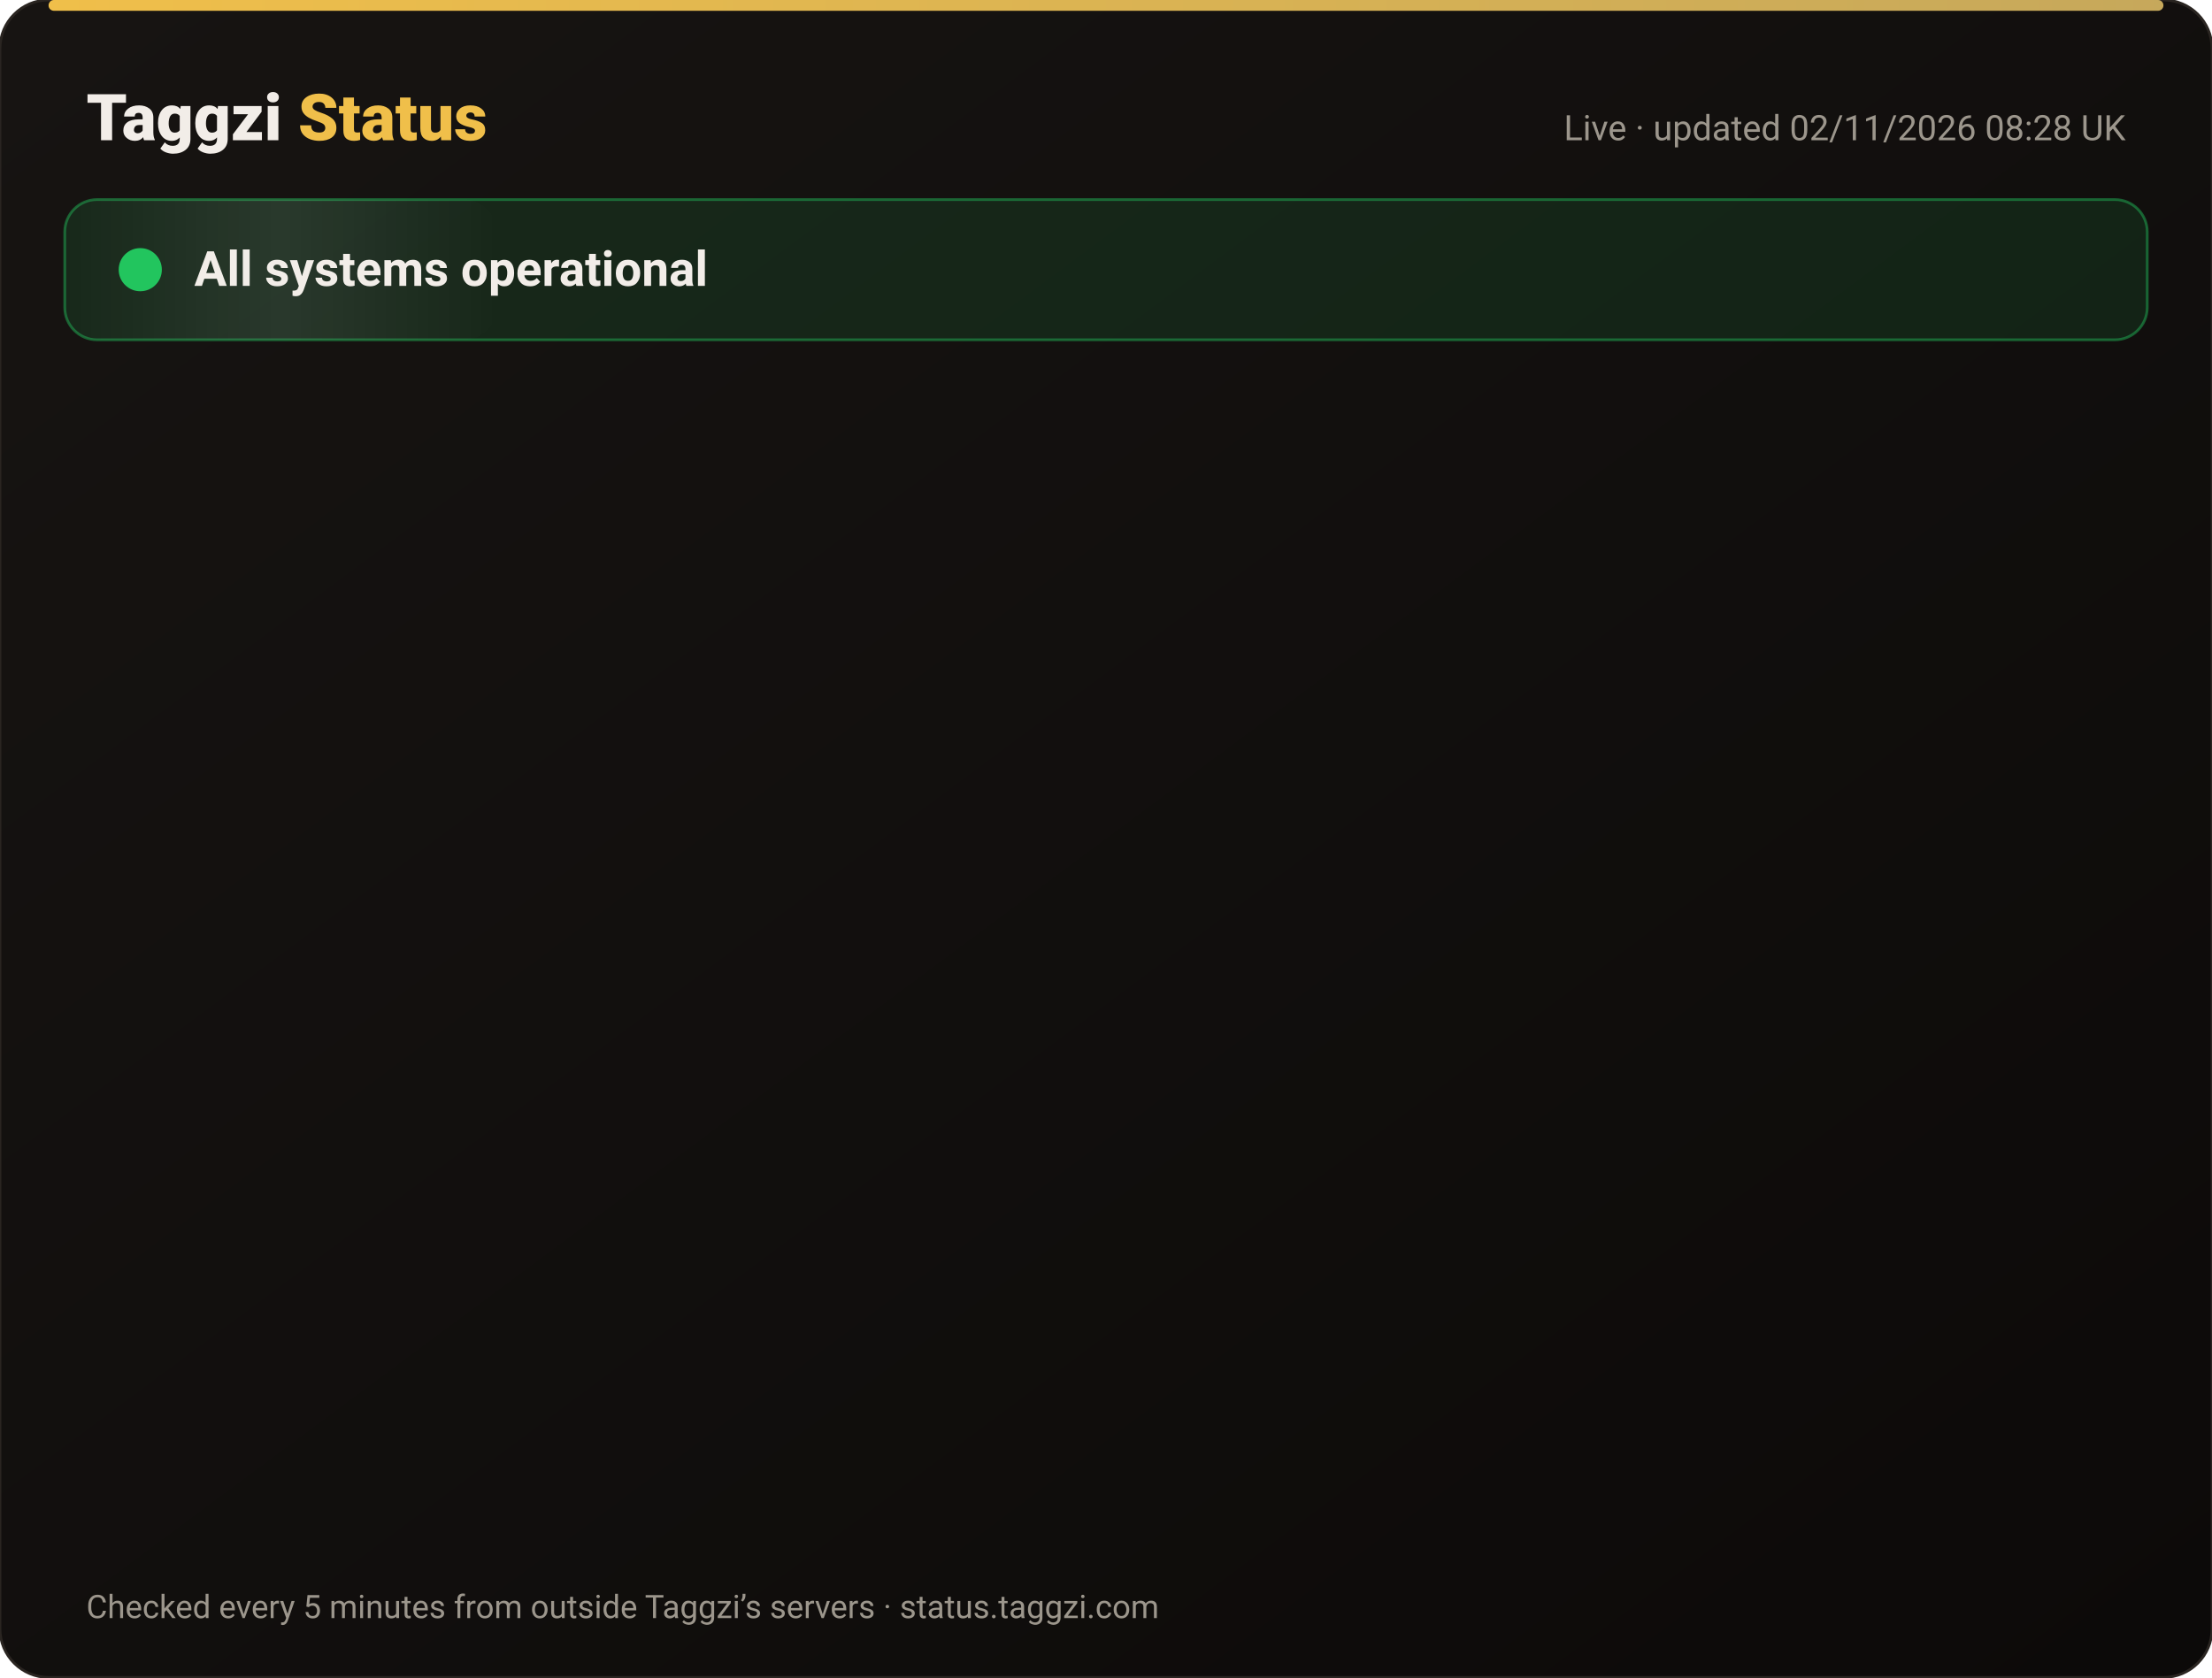
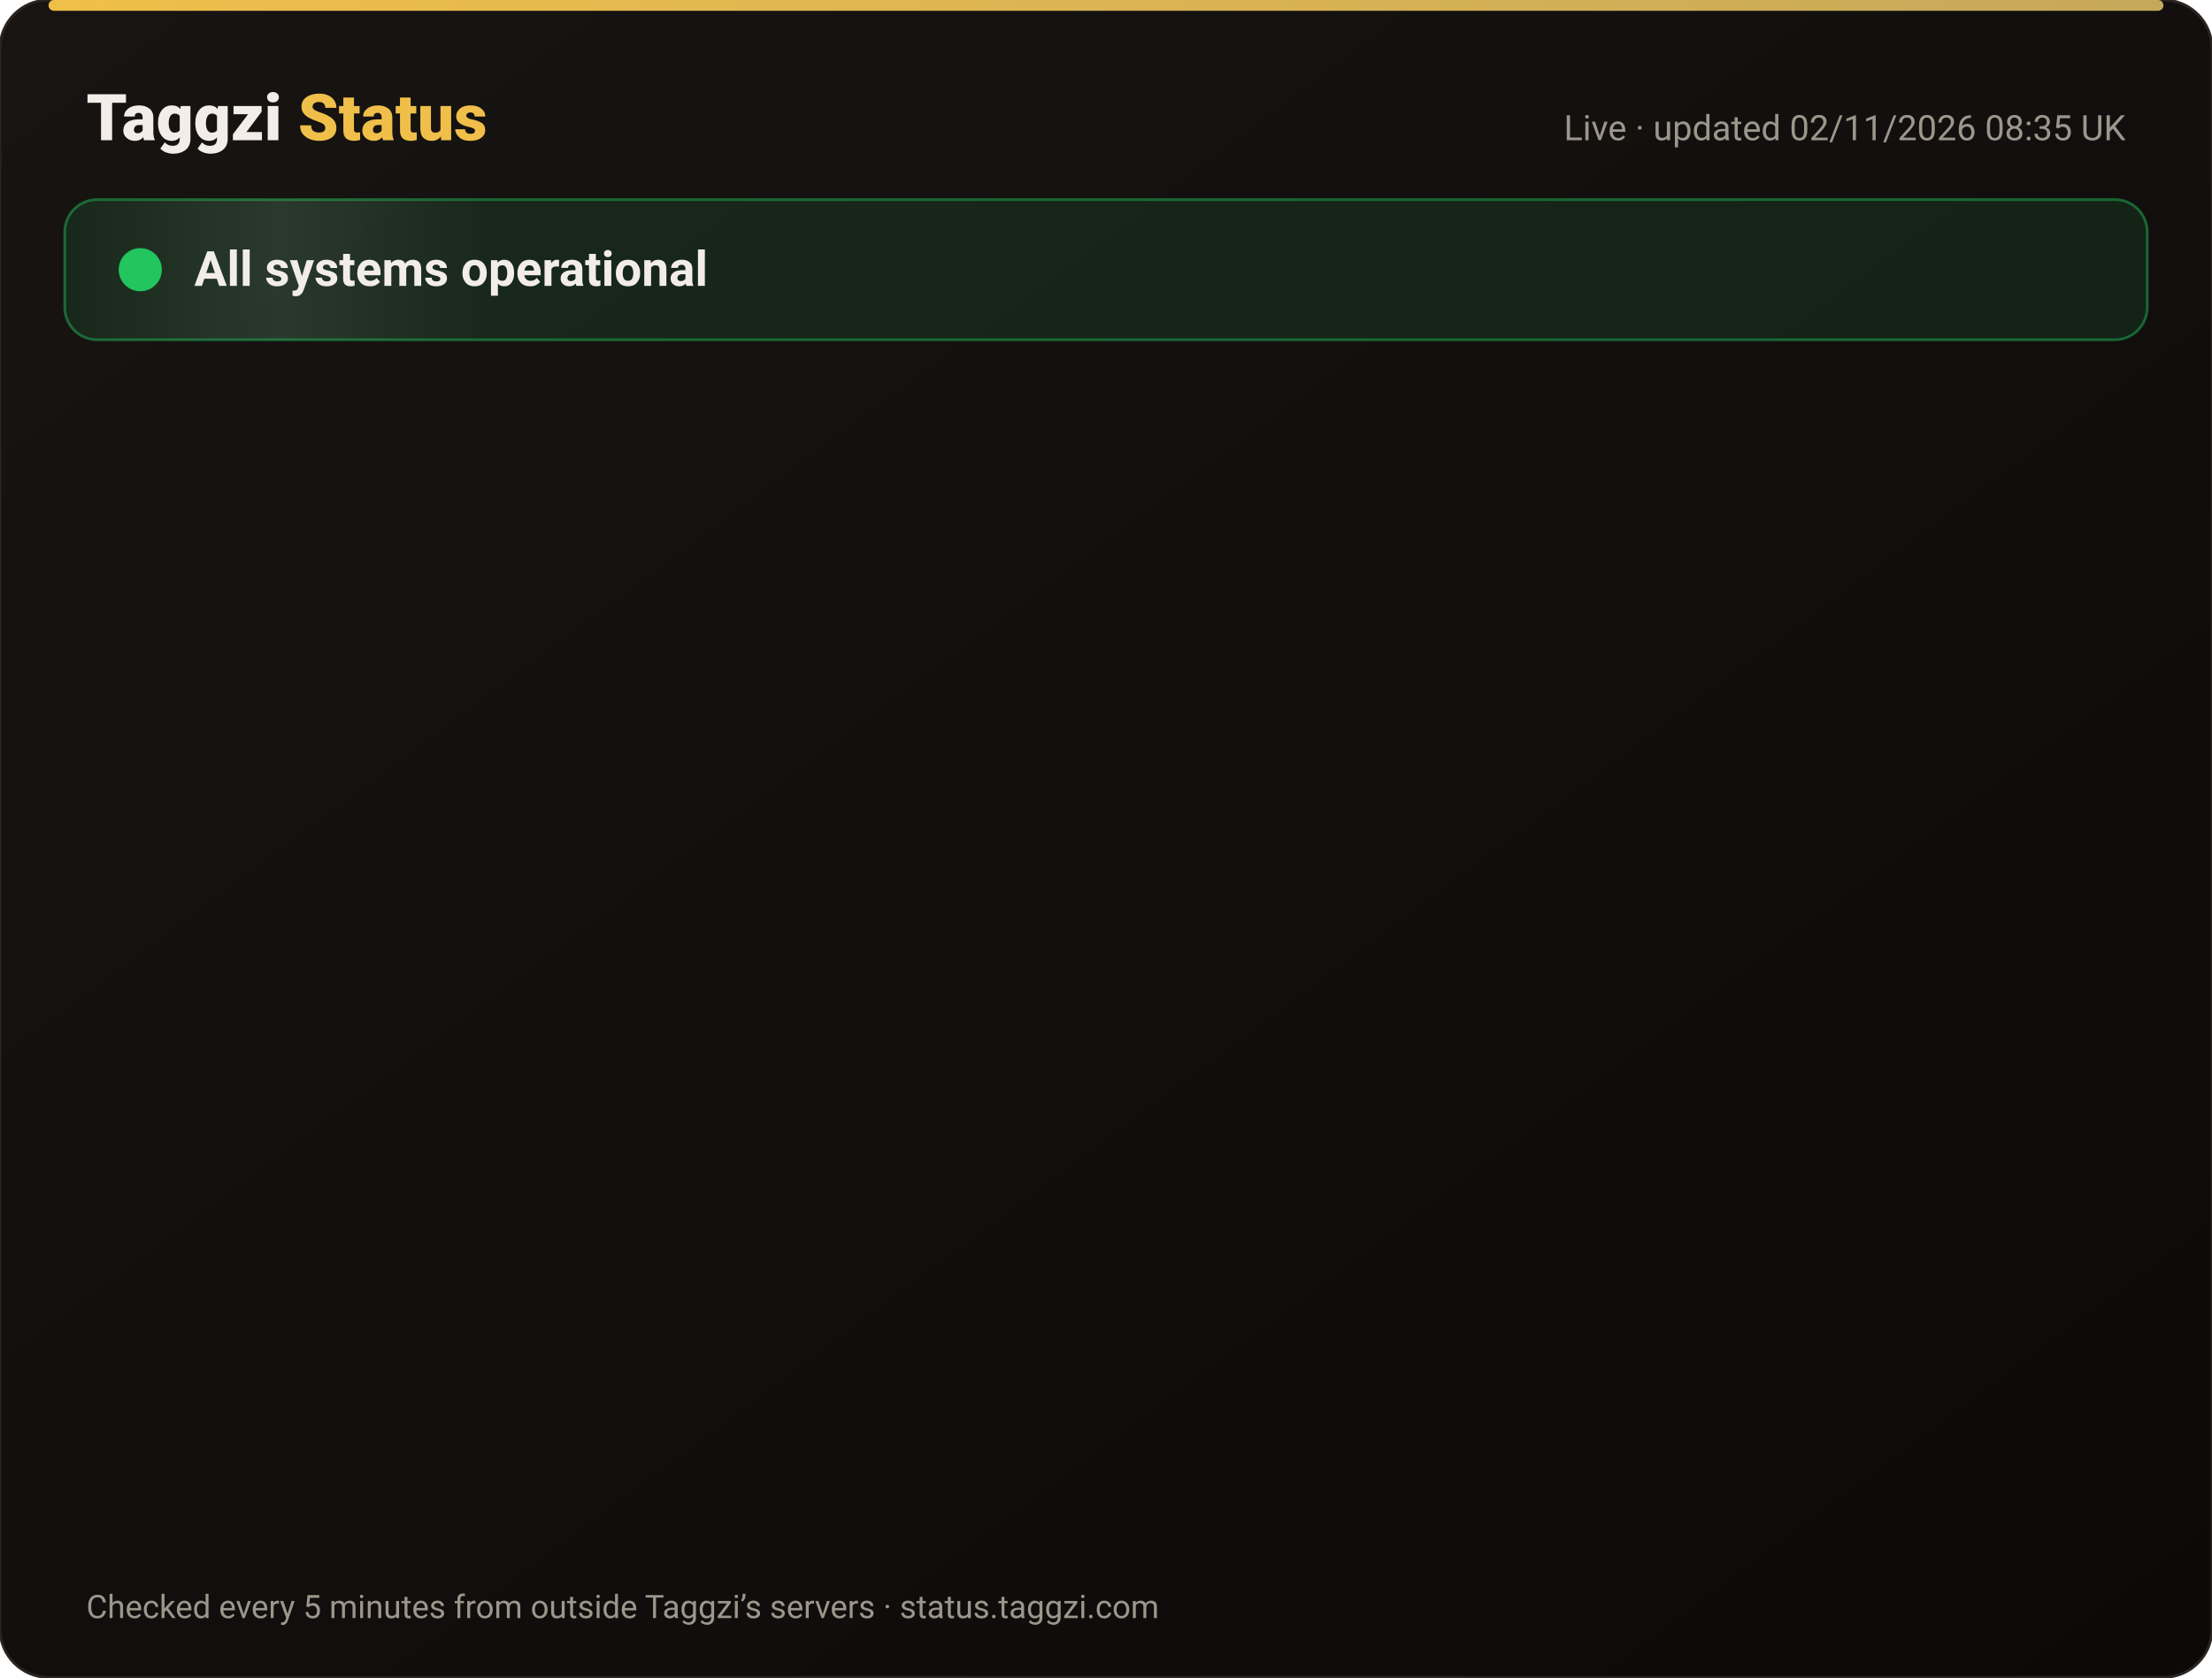
<svg xmlns="http://www.w3.org/2000/svg" width="820" height="622" viewBox="0 0 820 622" font-family="-apple-system,Segoe UI,Roboto,Helvetica,Arial,sans-serif">
  <defs>
    <linearGradient id="bg" x1="0" y1="0" x2="1" y2="1">
      <stop offset="0" stop-color="#171412" />
      <stop offset="1" stop-color="#0C0A09" />
    </linearGradient>
    <linearGradient id="gold" x1="0" x2="1">
      <stop offset="0" stop-color="#F0BF4A" />
      <stop offset="1" stop-color="#c6a85b" />
    </linearGradient>
    <linearGradient id="shine" x1="0" x2="1">
      <stop offset="0" stop-color="#fff" stop-opacity="0" />
      <stop offset=".5" stop-color="#fff" stop-opacity=".08" />
      <stop offset="1" stop-color="#fff" stop-opacity="0" />
    </linearGradient>
  </defs>
  <rect width="820" height="622" rx="18" fill="url(#bg)" stroke="#2a2521" />
  <rect x="18" y="0" width="784" height="4" rx="2" fill="url(#gold)" />
  <text x="32" y="52" font-size="24" font-weight="800" fill="#F2EDE8">Taggzi <tspan fill="#F0BF4A">Status</tspan>
  </text>
-   <text x="788" y="52" font-size="13" fill="#9C968C" text-anchor="end">Live · updated 02/11/2026 08:28 UK</text>
+   <text x="788" y="52" font-size="13" fill="#9C968C" text-anchor="end">Live · updated 02/11/2026 08:35 UK</text>
  <rect x="24" y="74" width="772" height="52" rx="12" fill="#22c55e" fill-opacity=".12" stroke="#22c55e" stroke-opacity=".45" />
  <rect x="24" y="74" width="160" height="52" rx="12" fill="url(#shine)">
    <animate attributeName="x" from="-160" to="820" dur="4s" repeatCount="indefinite" />
  </rect>
  <circle cx="52" cy="100" r="7" fill="#22c55e" />
  <circle cx="52" cy="100" r="7" fill="none" stroke="#22c55e" stroke-width="2">
    <animate attributeName="r" values="7;15;7" dur="2s" repeatCount="indefinite" />
    <animate attributeName="opacity" values=".9;0;.9" dur="2s" repeatCount="indefinite" />
  </circle>
  <text x="72" y="106" font-size="18" font-weight="700" fill="#F2EDE8">All systems operational</text>
  <g opacity="0">
    <animate attributeName="opacity" from="0" to="1" begin="0.00s" dur=".6s" fill="freeze" />
    <line x1="32" y1="188" x2="788" y2="188" stroke="#2a2521" />
    <circle cx="44" cy="166" r="6" fill="#22c55e">
      <animate attributeName="opacity" values="1;.45;1" dur="2.4s" begin="0.00s" repeatCount="indefinite" />
    </circle>
    <text x="62" y="171" font-size="15" font-weight="650" fill="#F2EDE8">Website</text>
    <text x="630" y="171" font-size="13" fill="#9C968C" text-anchor="end">99.96% uptime</text>
    <rect x="648" y="154" width="140" height="24" rx="12" fill="#22c55e" fill-opacity=".14" stroke="#22c55e" stroke-opacity=".5" />
    <text x="718" y="171" font-size="12" font-weight="700" fill="#22c55e" text-anchor="middle">Operational</text>
  </g>
  <g opacity="0">
    <animate attributeName="opacity" from="0" to="1" begin="0.15s" dur=".6s" fill="freeze" />
    <line x1="32" y1="234" x2="788" y2="234" stroke="#2a2521" />
    <circle cx="44" cy="212" r="6" fill="#22c55e">
      <animate attributeName="opacity" values="1;.45;1" dur="2.4s" begin="0.15s" repeatCount="indefinite" />
    </circle>
    <text x="62" y="217" font-size="15" font-weight="650" fill="#F2EDE8">Tag scans</text>
    <text x="630" y="217" font-size="13" fill="#9C968C" text-anchor="end">99.96% uptime</text>
    <rect x="648" y="200" width="140" height="24" rx="12" fill="#22c55e" fill-opacity=".14" stroke="#22c55e" stroke-opacity=".5" />
    <text x="718" y="217" font-size="12" font-weight="700" fill="#22c55e" text-anchor="middle">Operational</text>
  </g>
  <g opacity="0">
    <animate attributeName="opacity" from="0" to="1" begin="0.30s" dur=".6s" fill="freeze" />
    <line x1="32" y1="280" x2="788" y2="280" stroke="#2a2521" />
    <circle cx="44" cy="258" r="6" fill="#22c55e">
      <animate attributeName="opacity" values="1;.45;1" dur="2.4s" begin="0.30s" repeatCount="indefinite" />
    </circle>
    <text x="62" y="263" font-size="15" font-weight="650" fill="#F2EDE8">Manual tag lookup</text>
    <text x="630" y="263" font-size="13" fill="#9C968C" text-anchor="end">99.96% uptime</text>
    <rect x="648" y="246" width="140" height="24" rx="12" fill="#22c55e" fill-opacity=".14" stroke="#22c55e" stroke-opacity=".5" />
    <text x="718" y="263" font-size="12" font-weight="700" fill="#22c55e" text-anchor="middle">Operational</text>
  </g>
  <g opacity="0">
    <animate attributeName="opacity" from="0" to="1" begin="0.45s" dur=".6s" fill="freeze" />
    <line x1="32" y1="326" x2="788" y2="326" stroke="#2a2521" />
    <circle cx="44" cy="304" r="6" fill="#22c55e">
      <animate attributeName="opacity" values="1;.45;1" dur="2.4s" begin="0.45s" repeatCount="indefinite" />
    </circle>
    <text x="62" y="309" font-size="15" font-weight="650" fill="#F2EDE8">App &amp; login</text>
    <text x="630" y="309" font-size="13" fill="#9C968C" text-anchor="end">99.96% uptime</text>
    <rect x="648" y="292" width="140" height="24" rx="12" fill="#22c55e" fill-opacity=".14" stroke="#22c55e" stroke-opacity=".5" />
    <text x="718" y="309" font-size="12" font-weight="700" fill="#22c55e" text-anchor="middle">Operational</text>
  </g>
  <g opacity="0">
    <animate attributeName="opacity" from="0" to="1" begin="0.60s" dur=".6s" fill="freeze" />
    <line x1="32" y1="372" x2="788" y2="372" stroke="#2a2521" />
    <circle cx="44" cy="350" r="6" fill="#22c55e">
      <animate attributeName="opacity" values="1;.45;1" dur="2.4s" begin="0.60s" repeatCount="indefinite" />
    </circle>
    <text x="62" y="355" font-size="15" font-weight="650" fill="#F2EDE8">Community alerts</text>
    <text x="630" y="355" font-size="13" fill="#9C968C" text-anchor="end">99.96% uptime</text>
    <rect x="648" y="338" width="140" height="24" rx="12" fill="#22c55e" fill-opacity=".14" stroke="#22c55e" stroke-opacity=".5" />
    <text x="718" y="355" font-size="12" font-weight="700" fill="#22c55e" text-anchor="middle">Operational</text>
  </g>
  <g opacity="0">
    <animate attributeName="opacity" from="0" to="1" begin="0.75s" dur=".6s" fill="freeze" />
    <line x1="32" y1="418" x2="788" y2="418" stroke="#2a2521" />
    <circle cx="44" cy="396" r="6" fill="#22c55e">
      <animate attributeName="opacity" values="1;.45;1" dur="2.4s" begin="0.75s" repeatCount="indefinite" />
    </circle>
    <text x="62" y="401" font-size="15" font-weight="650" fill="#F2EDE8">Private calling</text>
    <text x="630" y="401" font-size="13" fill="#9C968C" text-anchor="end">99.96% uptime</text>
    <rect x="648" y="384" width="140" height="24" rx="12" fill="#22c55e" fill-opacity=".14" stroke="#22c55e" stroke-opacity=".5" />
    <text x="718" y="401" font-size="12" font-weight="700" fill="#22c55e" text-anchor="middle">Operational</text>
  </g>
  <g opacity="0">
    <animate attributeName="opacity" from="0" to="1" begin="0.90s" dur=".6s" fill="freeze" />
    <line x1="32" y1="464" x2="788" y2="464" stroke="#2a2521" />
    <circle cx="44" cy="442" r="6" fill="#22c55e">
      <animate attributeName="opacity" values="1;.45;1" dur="2.4s" begin="0.90s" repeatCount="indefinite" />
    </circle>
    <text x="62" y="447" font-size="15" font-weight="650" fill="#F2EDE8">Payments</text>
    <text x="630" y="447" font-size="13" fill="#9C968C" text-anchor="end">99.95% uptime</text>
    <rect x="648" y="430" width="140" height="24" rx="12" fill="#22c55e" fill-opacity=".14" stroke="#22c55e" stroke-opacity=".5" />
    <text x="718" y="447" font-size="12" font-weight="700" fill="#22c55e" text-anchor="middle">Operational</text>
  </g>
  <g opacity="0">
    <animate attributeName="opacity" from="0" to="1" begin="1.05s" dur=".6s" fill="freeze" />
    <line x1="32" y1="510" x2="788" y2="510" stroke="#2a2521" />
    <circle cx="44" cy="488" r="6" fill="#22c55e">
      <animate attributeName="opacity" values="1;.45;1" dur="2.4s" begin="1.05s" repeatCount="indefinite" />
    </circle>
    <text x="62" y="493" font-size="15" font-weight="650" fill="#F2EDE8">Email &amp; support</text>
    <text x="630" y="493" font-size="13" fill="#9C968C" text-anchor="end">99.96% uptime</text>
    <rect x="648" y="476" width="140" height="24" rx="12" fill="#22c55e" fill-opacity=".14" stroke="#22c55e" stroke-opacity=".5" />
    <text x="718" y="493" font-size="12" font-weight="700" fill="#22c55e" text-anchor="middle">Operational</text>
  </g>
  <g opacity="0">
    <animate attributeName="opacity" from="0" to="1" begin="1.20s" dur=".6s" fill="freeze" />
    <line x1="32" y1="556" x2="788" y2="556" stroke="#2a2521" />
    <circle cx="44" cy="534" r="6" fill="#22c55e">
      <animate attributeName="opacity" values="1;.45;1" dur="2.4s" begin="1.20s" repeatCount="indefinite" />
    </circle>
    <text x="62" y="539" font-size="15" font-weight="650" fill="#F2EDE8">Secure connection (SSL)</text>
    <text x="630" y="539" font-size="13" fill="#9C968C" text-anchor="end">100.00% uptime</text>
    <rect x="648" y="522" width="140" height="24" rx="12" fill="#22c55e" fill-opacity=".14" stroke="#22c55e" stroke-opacity=".5" />
    <text x="718" y="539" font-size="12" font-weight="700" fill="#22c55e" text-anchor="middle">Operational</text>
  </g>
  <text x="32" y="600" font-size="12" fill="#9C968C">Checked every 5 minutes from outside Taggzi’s servers · status.taggzi.com</text>
</svg>
